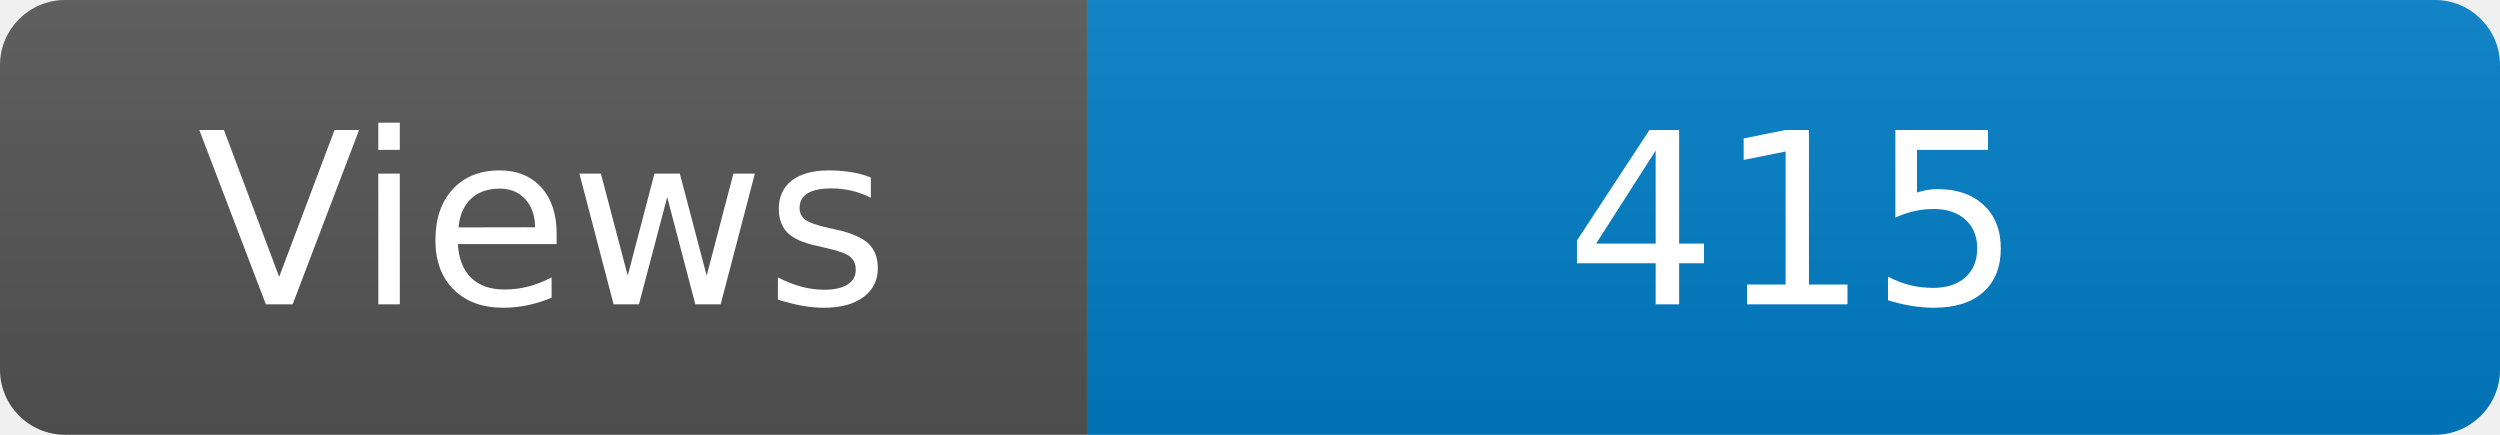
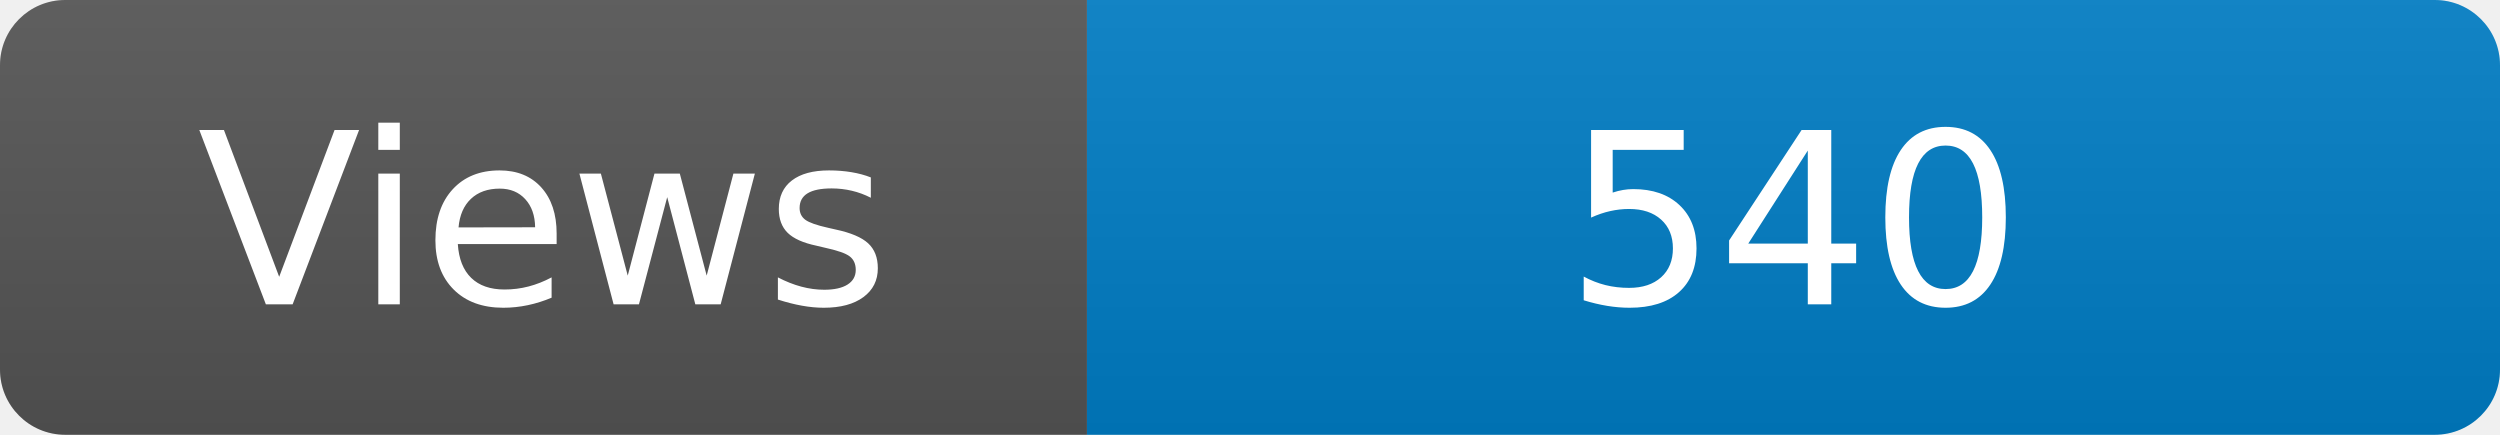
<svg xmlns="http://www.w3.org/2000/svg" width="115" height="20" role="img" aria-label="Maintained?: yes">
  <linearGradient id="s" x2="0" y2="100%">
    <stop offset="0" stop-color="#bbb" stop-opacity=".1" />
    <stop offset="1" stop-opacity=".1" />
  </linearGradient>
  <clipPath id="r">
    <rect width="115" height="20" rx="3" fill="#fff" />
  </clipPath>
  <g clip-path="url(#r)">
    <rect width="50" height="20" fill="#555" />
    <rect x="50" width="160" height="20" fill="#007ec6" />
    <rect width="115" height="20" fill="url(#s)" />
  </g>
  <g fill="#fff" text-anchor="middle" font-family="Verdana,Geneva,DejaVu Sans,sans-serif" font-size="110">
    <text x="250" y="140" transform="scale(.1)" fill="#fff">Views</text>
-     <text x="825" y="140" transform="scale(.1)" fill="#fff">415</text>
+     <text x="825" y="140" transform="scale(.1)" fill="#fff">540</text>
  </g>
</svg>
